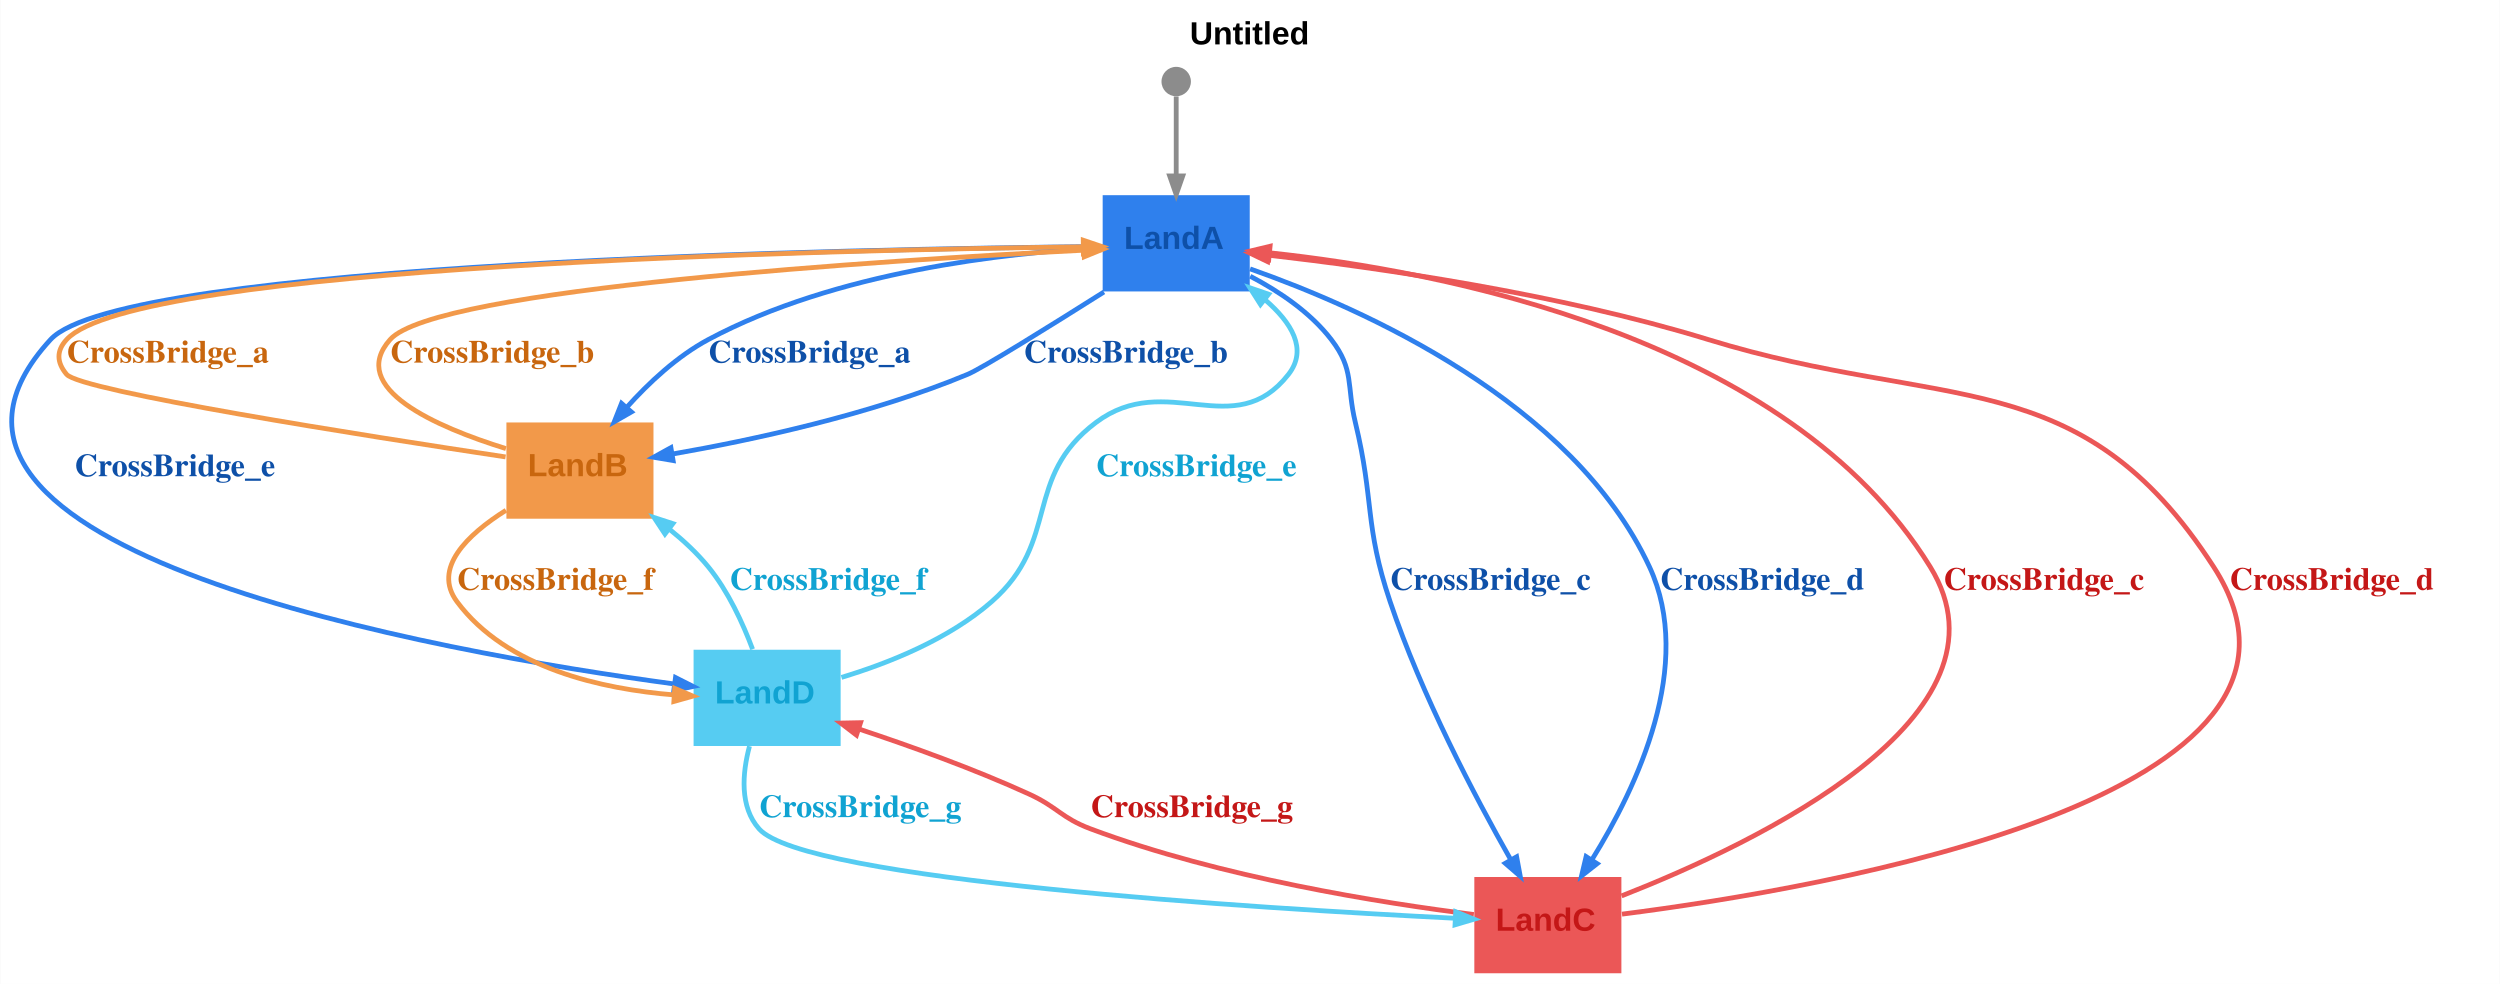
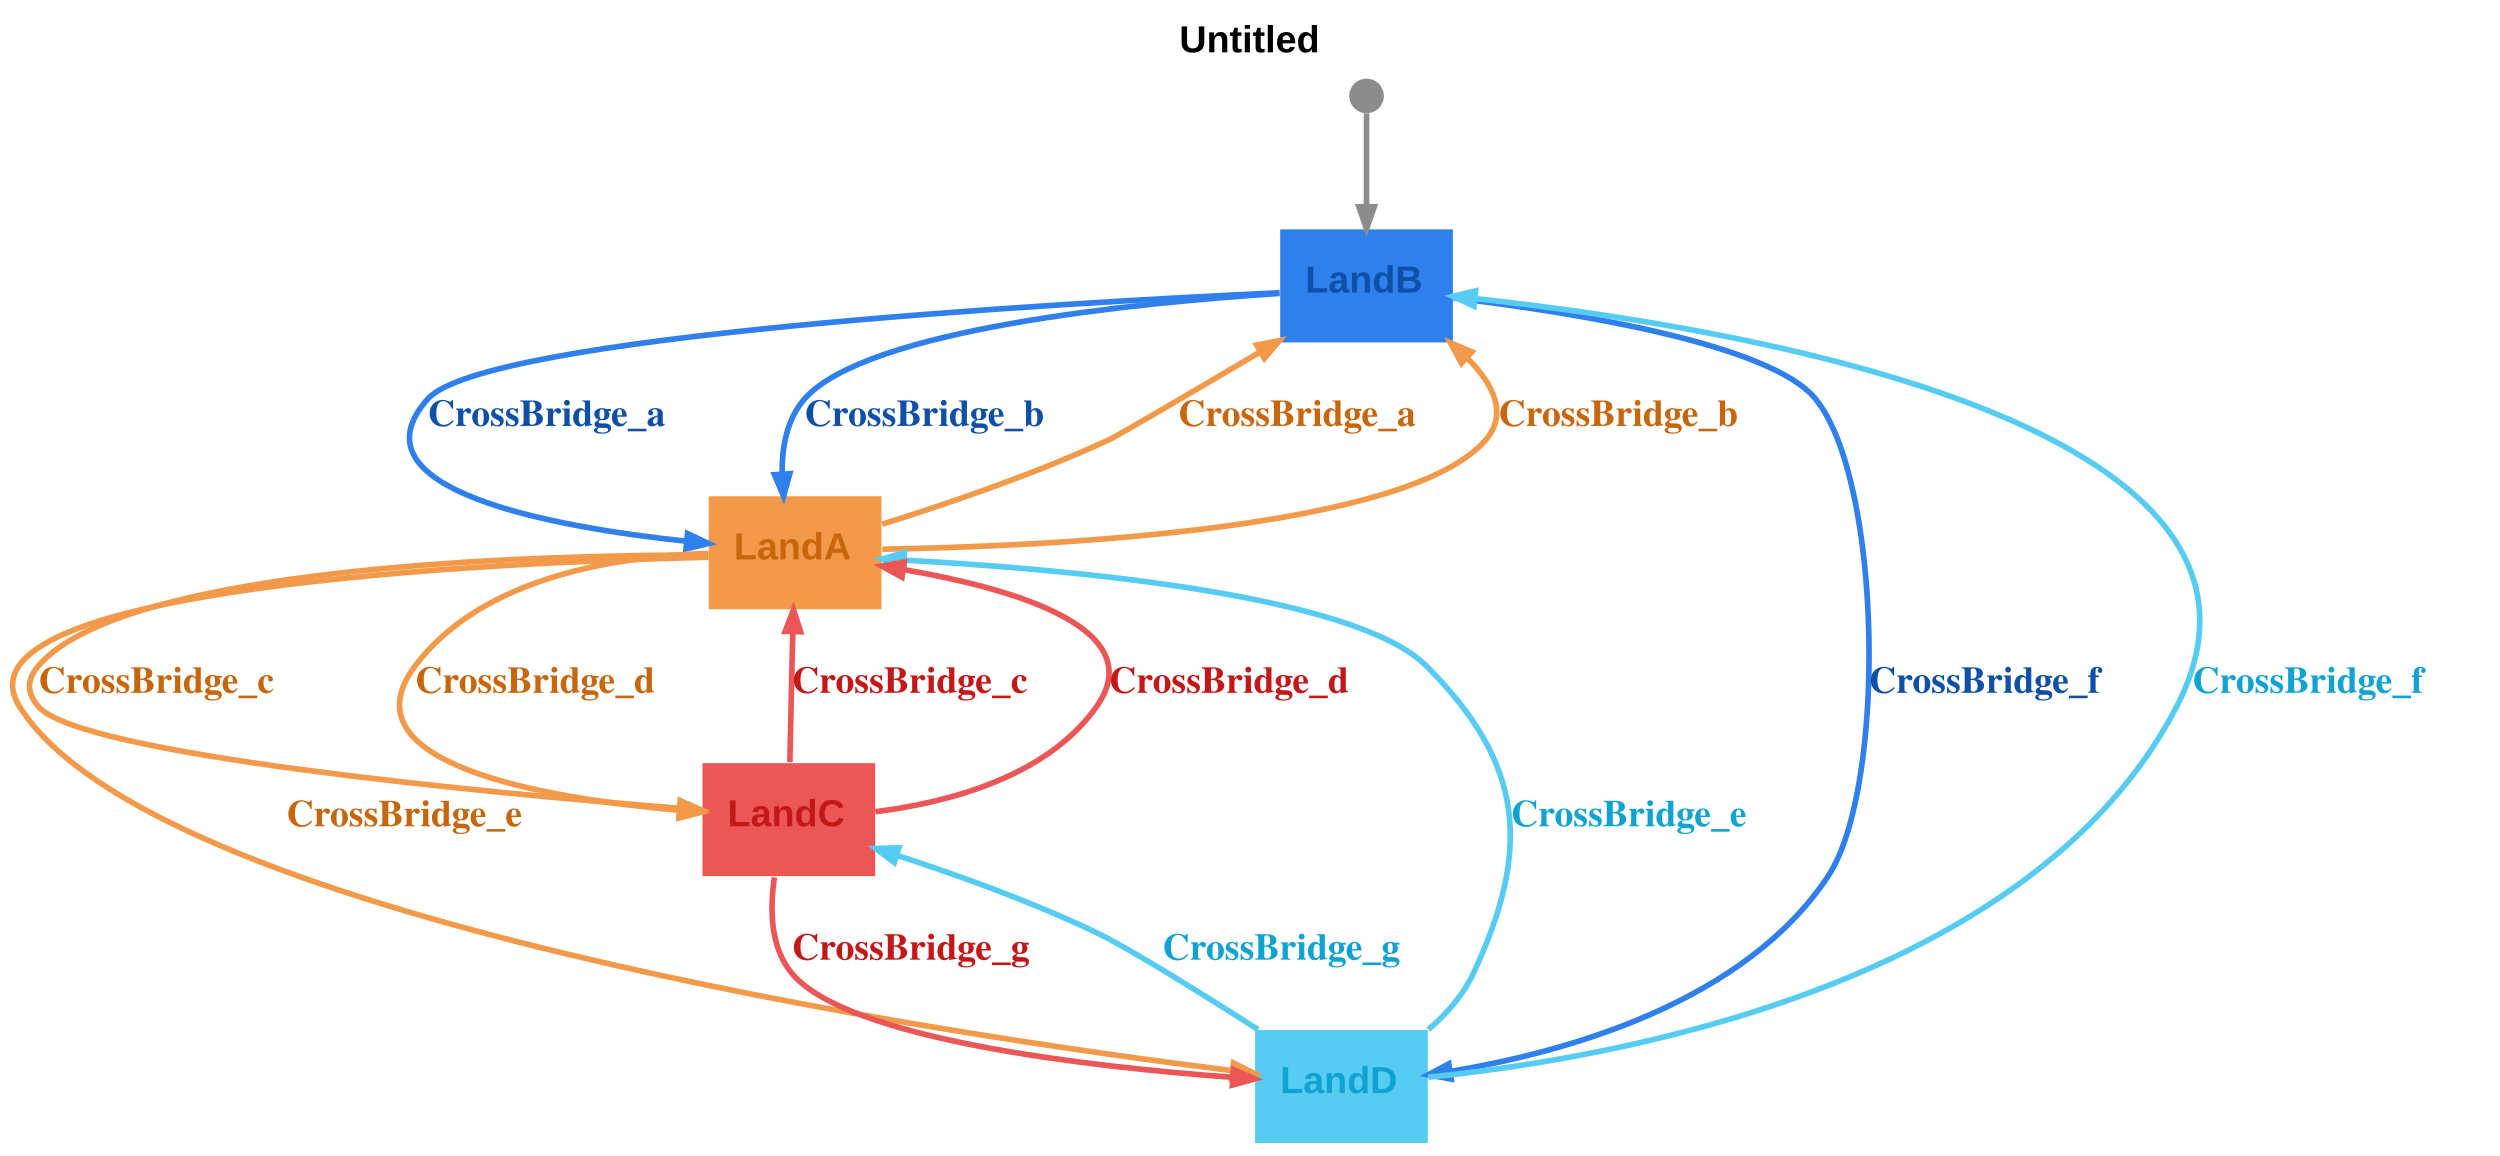
- <svg xmlns="http://www.w3.org/2000/svg" width="935pt" height="368pt" viewBox="0.00 0.00 934.80 368.00">
+ <svg xmlns="http://www.w3.org/2000/svg" width="796pt" height="368pt" viewBox="0.00 0.00 796.24 368.00">
  <g id="graph0" class="graph" transform="scale(1 1) rotate(0) translate(4 364)">
-     <polygon fill="white" stroke="transparent" points="-4,4 -4,-364 930.8,-364 930.8,4 -4,4" />
-     <text text-anchor="start" x="440.9" y="-347.4" font-family="Arial" font-weight="bold" font-size="12.00">Untitled</text>
+     <polygon fill="white" stroke="transparent" points="-4,4 -4,-364 792.24,-364 792.24,4 -4,4" />
+     <text text-anchor="start" x="371.62" y="-347.4" font-family="Arial" font-weight="bold" font-size="12.00">Untitled</text>
    <g id="node1" class="node">
-       <polygon fill="#2f80ed" stroke="black" stroke-width="0" points="463.3,-291 408.3,-291 408.3,-255 463.3,-255 463.3,-291" />
-       <text text-anchor="start" x="416.3" y="-270.9" font-family="Arial" font-weight="bold" font-size="12.00" fill="#0e50a8">LandA</text>
+       <polygon fill="#2f80ed" stroke="black" stroke-width="0" points="458.74,-291 403.74,-291 403.74,-255 458.74,-255 458.74,-291" />
+       <text text-anchor="start" x="411.74" y="-270.9" font-family="Arial" font-weight="bold" font-size="12.00" fill="#0e50a8">LandB</text>
    </g>
    <g id="node3" class="node">
-       <polygon fill="#f2994a" stroke="black" stroke-width="0" points="240.3,-206 185.3,-206 185.3,-170 240.3,-170 240.3,-206" />
-       <text text-anchor="start" x="193.3" y="-185.9" font-family="Arial" font-weight="bold" font-size="12.00" fill="#c8660e">LandB</text>
+       <polygon fill="#f2994a" stroke="black" stroke-width="0" points="276.74,-206 221.74,-206 221.74,-170 276.74,-170 276.74,-206" />
+       <text text-anchor="start" x="229.74" y="-185.9" font-family="Arial" font-weight="bold" font-size="12.00" fill="#c8660e">LandA</text>
    </g>
    <g id="edge2" class="edge">
-       <path fill="none" stroke="#2f80ed" stroke-width="1.8" d="M408.06,-271.36C372.09,-269.47 308.33,-262.44 260.8,-237 249.16,-230.77 238.51,-220.8 230.22,-211.56" />
-       <polygon fill="#2f80ed" stroke="#2f80ed" stroke-width="1.8" points="232.05,-209.93 225.62,-206.24 228.35,-213.14 232.05,-209.93" />
-       <text text-anchor="start" x="260.8" y="-228.4" font-family="Times,serif" font-weight="bold" font-size="12.00" fill="#0e50a8">CrossBridge_a</text>
+       <path fill="none" stroke="#2f80ed" stroke-width="1.8" d="M403.53,-270.82C332.84,-267.52 150.13,-257.11 132.24,-237 106.53,-208.1 171.63,-196.24 214.72,-191.66" />
+       <polygon fill="#2f80ed" stroke="#2f80ed" stroke-width="1.8" points="214.97,-194.1 221.69,-190.96 214.48,-189.22 214.97,-194.1" />
+       <text text-anchor="start" x="132.24" y="-228.4" font-family="Times,serif" font-weight="bold" font-size="12.00" fill="#0e50a8">CrossBridge_a</text>
    </g>
    <g id="edge3" class="edge">
-       <path fill="none" stroke="#2f80ed" stroke-width="1.8" d="M408.76,-254.79C388.45,-241.95 363.23,-226.26 357.8,-224 321.49,-208.9 277.25,-199.4 247.25,-194.17" />
-       <polygon fill="#2f80ed" stroke="#2f80ed" stroke-width="1.8" points="247.64,-191.75 240.32,-192.99 246.82,-196.58 247.64,-191.75" />
-       <text text-anchor="start" x="378.8" y="-228.4" font-family="Times,serif" font-weight="bold" font-size="12.00" fill="#0e50a8">CrossBridge_b</text>
+       <path fill="none" stroke="#2f80ed" stroke-width="1.8" d="M403.5,-270.59C358.28,-267.67 271.77,-259.26 252.24,-237 246.62,-230.59 245.01,-221.66 245.1,-213.24" />
+       <polygon fill="#2f80ed" stroke="#2f80ed" stroke-width="1.8" points="247.55,-213.19 245.56,-206.04 242.66,-212.87 247.55,-213.19" />
+       <text text-anchor="start" x="252.24" y="-228.4" font-family="Times,serif" font-weight="bold" font-size="12.00" fill="#0e50a8">CrossBridge_b</text>
    </g>
    <g id="node4" class="node">
-       <polygon fill="#eb5757" stroke="black" stroke-width="0" points="602.3,-36 547.3,-36 547.3,0 602.3,0 602.3,-36" />
-       <text text-anchor="start" x="555.3" y="-15.9" font-family="Arial" font-weight="bold" font-size="12.00" fill="#c41717">LandC</text>
+       <polygon fill="#56ccf2" stroke="black" stroke-width="0" points="450.74,-36 395.74,-36 395.74,0 450.74,0 450.74,-36" />
+       <text text-anchor="start" x="403.74" y="-15.9" font-family="Arial" font-weight="bold" font-size="12.00" fill="#10a3d2">LandD</text>
    </g>
    <g id="edge4" class="edge">
-       <path fill="none" stroke="#2f80ed" stroke-width="1.8" d="M463.48,-260.69C474.31,-255.02 485.99,-247.16 493.8,-237 502.54,-225.62 499.43,-219.95 502.8,-206 509.92,-176.52 506.13,-167.75 515.8,-139 527.56,-104 547.48,-66.17 560.88,-42.54" />
-       <polygon fill="#2f80ed" stroke="#2f80ed" stroke-width="1.8" points="563.12,-43.56 564.48,-36.26 558.87,-41.12 563.12,-43.56" />
-       <text text-anchor="start" x="515.8" y="-143.4" font-family="Times,serif" font-weight="bold" font-size="12.00" fill="#0e50a8">CrossBridge_c</text>
+       <path fill="none" stroke="#2f80ed" stroke-width="1.8" d="M458.98,-269.15C496.36,-264.68 559.89,-254.65 574.24,-237 595.56,-210.78 596.88,-113.19 578.24,-85 551.63,-44.74 494.93,-28.96 457.99,-22.83" />
+       <polygon fill="#2f80ed" stroke="#2f80ed" stroke-width="1.8" points="458.17,-20.38 450.87,-21.73 457.42,-25.22 458.17,-20.38" />
+       <text text-anchor="start" x="591.24" y="-143.4" font-family="Times,serif" font-weight="bold" font-size="12.00" fill="#0e50a8">CrossBridge_f</text>
+     </g>
+     <g id="node2" class="node">
+       <ellipse fill="#8c8c8c" stroke="black" stroke-width="0" cx="431.24" cy="-333.5" rx="5.5" ry="5.5" />
+     </g>
+     <g id="edge1" class="edge">
+       <path fill="none" stroke="#8c8c8c" stroke-width="1.8" d="M431.24,-327.91C431.24,-321.5 431.24,-309.41 431.24,-298.3" />
+       <polygon fill="#8c8c8c" stroke="#8c8c8c" stroke-width="1.8" points="433.69,-298.21 431.24,-291.21 428.79,-298.21 433.69,-298.21" />
    </g>
    <g id="edge5" class="edge">
-       <path fill="none" stroke="#2f80ed" stroke-width="1.8" d="M463.43,-263.44C505.57,-248.64 584.05,-213.76 612.8,-152 629.78,-115.52 608.25,-69.81 591.35,-42.59" />
-       <polygon fill="#2f80ed" stroke="#2f80ed" stroke-width="1.8" points="593.23,-40.99 587.39,-36.41 589.1,-43.63 593.23,-40.99" />
-       <text text-anchor="start" x="616.8" y="-143.4" font-family="Times,serif" font-weight="bold" font-size="12.00" fill="#0e50a8">CrossBridge_d</text>
+       <path fill="none" stroke="#f2994a" stroke-width="1.8" d="M276.97,-197.12C297.36,-203.47 325.53,-213.04 349.24,-224 351.85,-225.21 375.88,-239.3 397.26,-251.91" />
+       <polygon fill="#f2994a" stroke="#f2994a" stroke-width="1.8" points="396.22,-254.14 403.49,-255.58 398.71,-249.92 396.22,-254.14" />
+       <text text-anchor="start" x="371.24" y="-228.4" font-family="Times,serif" font-weight="bold" font-size="12.00" fill="#c8660e">CrossBridge_a</text>
+     </g>
+     <g id="edge6" class="edge">
+       <path fill="none" stroke="#f2994a" stroke-width="1.8" d="M277,-189.14C330.52,-190.05 444.83,-195.39 469.24,-224 476.33,-232.3 471.61,-241.67 463.43,-249.91" />
+       <polygon fill="#f2994a" stroke="#f2994a" stroke-width="1.8" points="461.49,-248.35 457.96,-254.87 464.79,-251.98 461.49,-248.35" />
+       <text text-anchor="start" x="473.24" y="-228.4" font-family="Times,serif" font-weight="bold" font-size="12.00" fill="#c8660e">CrossBridge_b</text>
+     </g>
+     <g id="edge9" class="edge">
+       <path fill="none" stroke="#f2994a" stroke-width="1.8" d="M221.67,-186.58C152.44,-184.96 -21.59,-177.1 2.24,-139 44.13,-72.04 295.49,-34.71 388.59,-23.03" />
+       <polygon fill="#f2994a" stroke="#f2994a" stroke-width="1.8" points="388.89,-25.47 395.54,-22.17 388.29,-20.6 388.89,-25.47" />
+       <text text-anchor="start" x="87.24" y="-100.9" font-family="Times,serif" font-weight="bold" font-size="12.00" fill="#c8660e">CrossBridge_e</text>
    </g>
    <g id="node5" class="node">
-       <polygon fill="#56ccf2" stroke="black" stroke-width="0" points="310.3,-121 255.3,-121 255.3,-85 310.3,-85 310.3,-121" />
-       <text text-anchor="start" x="263.3" y="-100.9" font-family="Arial" font-weight="bold" font-size="12.00" fill="#10a3d2">LandD</text>
-     </g>
-     <g id="edge6" class="edge">
-       <path fill="none" stroke="#2f80ed" stroke-width="1.8" d="M408.29,-271.82C319,-270.95 41.43,-265.94 14.8,-237 -57.73,-158.19 160.46,-120.05 248.09,-108.19" />
-       <polygon fill="#2f80ed" stroke="#2f80ed" stroke-width="1.8" points="248.54,-110.6 255.16,-107.26 247.9,-105.75 248.54,-110.6" />
-       <text text-anchor="start" x="23.8" y="-185.9" font-family="Times,serif" font-weight="bold" font-size="12.00" fill="#0e50a8">CrossBridge_e</text>
-     </g>
-     <g id="node2" class="node">
-       <ellipse fill="#8c8c8c" stroke="black" stroke-width="0" cx="435.8" cy="-333.5" rx="5.5" ry="5.5" />
-     </g>
-     <g id="edge1" class="edge">
-       <path fill="none" stroke="#8c8c8c" stroke-width="1.8" d="M435.8,-327.91C435.8,-321.5 435.8,-309.41 435.8,-298.3" />
-       <polygon fill="#8c8c8c" stroke="#8c8c8c" stroke-width="1.8" points="438.25,-298.21 435.8,-291.21 433.35,-298.21 438.25,-298.21" />
+       <polygon fill="#eb5757" stroke="black" stroke-width="0" points="274.74,-121 219.74,-121 219.74,-85 274.74,-85 274.74,-121" />
+       <text text-anchor="start" x="227.74" y="-100.9" font-family="Arial" font-weight="bold" font-size="12.00" fill="#c41717">LandC</text>
    </g>
    <g id="edge7" class="edge">
-       <path fill="none" stroke="#f2994a" stroke-width="1.8" d="M184.99,-193.11C133.05,-200.93 26.05,-217.71 20.8,-224 17.1,-228.44 16.89,-232.75 20.8,-237 46.31,-264.76 305.71,-270.52 400.96,-271.7" />
-       <polygon fill="#f2994a" stroke="#f2994a" stroke-width="1.8" points="401.04,-274.15 408.06,-271.78 401.09,-269.25 401.04,-274.15" />
-       <text text-anchor="start" x="20.8" y="-228.4" font-family="Times,serif" font-weight="bold" font-size="12.00" fill="#c8660e">CrossBridge_a</text>
+       <path fill="none" stroke="#f2994a" stroke-width="1.8" d="M221.52,-187.3C164.17,-187.26 35.56,-183.57 8.24,-152 4.46,-147.63 4.46,-143.37 8.24,-139 21.41,-123.76 149.39,-111.69 212.46,-106.61" />
+       <polygon fill="#f2994a" stroke="#f2994a" stroke-width="1.8" points="212.67,-109.05 219.45,-106.05 212.28,-104.16 212.67,-109.05" />
+       <text text-anchor="start" x="8.24" y="-143.4" font-family="Times,serif" font-weight="bold" font-size="12.00" fill="#c8660e">CrossBridge_c</text>
    </g>
    <g id="edge8" class="edge">
-       <path fill="none" stroke="#f2994a" stroke-width="1.8" d="M185.12,-196.22C158.88,-204.36 125.69,-218.87 141.8,-237 158.77,-256.11 326.87,-266.66 401,-270.41" />
-       <polygon fill="#f2994a" stroke="#f2994a" stroke-width="1.8" points="401.18,-272.87 408.29,-270.77 401.42,-267.97 401.18,-272.87" />
-       <text text-anchor="start" x="141.8" y="-228.4" font-family="Times,serif" font-weight="bold" font-size="12.00" fill="#c8660e">CrossBridge_b</text>
+       <path fill="none" stroke="#f2994a" stroke-width="1.8" d="M221.68,-187.79C193.12,-186.93 149.73,-180.58 128.24,-152 104.77,-120.77 169.29,-109.81 212.27,-105.99" />
+       <polygon fill="#f2994a" stroke="#f2994a" stroke-width="1.8" points="212.71,-108.41 219.49,-105.4 212.31,-103.53 212.71,-108.41" />
+       <text text-anchor="start" x="128.24" y="-143.4" font-family="Times,serif" font-weight="bold" font-size="12.00" fill="#c8660e">CrossBridge_d</text>
    </g>
-     <g id="edge9" class="edge">
-       <path fill="none" stroke="#f2994a" stroke-width="1.8" d="M185.13,-173.15C170.61,-163.99 157.57,-151.42 166.8,-139 185.33,-114.04 221.13,-106.24 248.08,-104.1" />
-       <polygon fill="#f2994a" stroke="#f2994a" stroke-width="1.8" points="248.24,-106.54 255.07,-103.65 247.93,-101.65 248.24,-106.54" />
-       <text text-anchor="start" x="166.8" y="-143.4" font-family="Times,serif" font-weight="bold" font-size="12.00" fill="#c8660e">CrossBridge_f</text>
+     <g id="edge14" class="edge">
+       <path fill="none" stroke="#56ccf2" stroke-width="1.8" d="M450.92,-20.97C509.24,-26.84 643.16,-49.9 689.24,-139 736.26,-229.92 546.24,-260.29 465.74,-268.96" />
+       <polygon fill="#56ccf2" stroke="#56ccf2" stroke-width="1.8" points="465.47,-266.52 458.76,-269.68 465.97,-271.4 465.47,-266.52" />
+       <text text-anchor="start" x="694.24" y="-143.4" font-family="Times,serif" font-weight="bold" font-size="12.00" fill="#10a3d2">CrossBridge_f</text>
+     </g>
+     <g id="edge13" class="edge">
+       <path fill="none" stroke="#56ccf2" stroke-width="1.8" d="M450.93,-36.13C456.71,-41.13 462.02,-47.12 465.24,-54 483.93,-93.9 481.43,-120.88 450.24,-152 427.42,-174.77 335.41,-182.86 284.16,-185.63" />
+       <polygon fill="#56ccf2" stroke="#56ccf2" stroke-width="1.8" points="283.77,-183.19 276.9,-186 284.02,-188.09 283.77,-183.19" />
+       <text text-anchor="start" x="477.24" y="-100.9" font-family="Times,serif" font-weight="bold" font-size="12.00" fill="#10a3d2">CrossBridge_e</text>
+     </g>
+     <g id="edge15" class="edge">
+       <path fill="none" stroke="#56ccf2" stroke-width="1.8" d="M396.67,-36.17C378.31,-47.88 355.42,-62.12 345.24,-67 324.79,-76.81 300.82,-85.42 281.7,-91.64" />
+       <polygon fill="#56ccf2" stroke="#56ccf2" stroke-width="1.8" points="280.82,-89.36 274.9,-93.83 282.31,-94.02 280.82,-89.36" />
+       <text text-anchor="start" x="366.24" y="-58.4" font-family="Times,serif" font-weight="bold" font-size="12.00" fill="#10a3d2">CrossBridge_g</text>
    </g>
    <g id="edge10" class="edge">
-       <path fill="none" stroke="#eb5757" stroke-width="1.8" d="M602.36,-28.93C652.91,-48.74 752.22,-96.15 717.8,-152 664.54,-238.4 534.09,-262.67 471.04,-269.42" />
-       <polygon fill="#eb5757" stroke="#eb5757" stroke-width="1.8" points="470.42,-267.03 463.7,-270.17 470.91,-271.9 470.42,-267.03" />
-       <text text-anchor="start" x="722.8" y="-143.4" font-family="Times,serif" font-weight="bold" font-size="12.00" fill="#c41717">CrossBridge_c</text>
+       <path fill="none" stroke="#eb5757" stroke-width="1.8" d="M247.57,-121.33C247.75,-130.46 247.99,-141.83 248.24,-152 248.33,-155.46 248.42,-159.12 248.52,-162.71" />
+       <polygon fill="#eb5757" stroke="#eb5757" stroke-width="1.8" points="246.08,-162.98 248.73,-169.91 250.98,-162.84 246.08,-162.98" />
+       <text text-anchor="start" x="248.24" y="-143.4" font-family="Times,serif" font-weight="bold" font-size="12.00" fill="#c41717">CrossBridge_c</text>
    </g>
    <g id="edge11" class="edge">
-       <path fill="none" stroke="#eb5757" stroke-width="1.8" d="M602.52,-22.11C678.26,-31.77 879.42,-65.99 823.8,-152 773.78,-229.34 722.83,-209.93 634.8,-237 578.61,-254.28 510.72,-263.93 470.51,-268.54" />
-       <polygon fill="#eb5757" stroke="#eb5757" stroke-width="1.8" points="470.02,-266.13 463.34,-269.34 470.57,-271 470.02,-266.13" />
-       <text text-anchor="start" x="829.8" y="-143.4" font-family="Times,serif" font-weight="bold" font-size="12.00" fill="#c41717">CrossBridge_d</text>
+       <path fill="none" stroke="#eb5757" stroke-width="1.8" d="M274.79,-105.52C297.84,-108.42 329.42,-116.55 345.24,-139 362.93,-164.1 318.07,-176.77 283.86,-182.62" />
+       <polygon fill="#eb5757" stroke="#eb5757" stroke-width="1.8" points="283.27,-180.23 276.75,-183.77 284.05,-185.07 283.27,-180.23" />
+       <text text-anchor="start" x="349.24" y="-143.4" font-family="Times,serif" font-weight="bold" font-size="12.00" fill="#c41717">CrossBridge_d</text>
    </g>
    <g id="edge12" class="edge">
-       <path fill="none" stroke="#eb5757" stroke-width="1.8" d="M547.11,-21.97C512.67,-26.27 452.47,-35.78 403.8,-54 392.8,-58.12 391.48,-62.12 380.8,-67 360.16,-76.43 336.19,-85.03 317.12,-91.35" />
-       <polygon fill="#eb5757" stroke="#eb5757" stroke-width="1.8" points="316.22,-89.06 310.33,-93.57 317.75,-93.72 316.22,-89.06" />
-       <text text-anchor="start" x="403.8" y="-58.4" font-family="Times,serif" font-weight="bold" font-size="12.00" fill="#c41717">CrossBridge_g</text>
-     </g>
-     <g id="edge13" class="edge">
-       <path fill="none" stroke="#56ccf2" stroke-width="1.8" d="M310.6,-110.65C328.27,-115.98 350.75,-124.95 366.8,-139 392.72,-161.7 378.25,-185.3 405.8,-206 432.17,-225.81 457.5,-198 477.8,-224 485.16,-233.43 478.83,-243.44 469.06,-251.87" />
-       <polygon fill="#56ccf2" stroke="#56ccf2" stroke-width="1.8" points="467.32,-250.12 463.34,-256.38 470.35,-253.97 467.32,-250.12" />
-       <text text-anchor="start" x="405.8" y="-185.9" font-family="Times,serif" font-weight="bold" font-size="12.00" fill="#10a3d2">CrossBridge_e</text>
-     </g>
-     <g id="edge14" class="edge">
-       <path fill="none" stroke="#56ccf2" stroke-width="1.8" d="M277.37,-121.19C273.72,-130.92 268.22,-142.92 260.8,-152 256.63,-157.1 251.55,-161.84 246.27,-166.07" />
-       <polygon fill="#56ccf2" stroke="#56ccf2" stroke-width="1.8" points="244.59,-164.27 240.51,-170.46 247.56,-168.17 244.59,-164.27" />
-       <text text-anchor="start" x="268.8" y="-143.4" font-family="Times,serif" font-weight="bold" font-size="12.00" fill="#10a3d2">CrossBridge_f</text>
-     </g>
-     <g id="edge15" class="edge">
-       <path fill="none" stroke="#56ccf2" stroke-width="1.8" d="M276.21,-84.92C273.5,-74.74 272.48,-62.24 279.8,-54 296.83,-34.83 465.5,-24.32 539.88,-20.58" />
-       <polygon fill="#56ccf2" stroke="#56ccf2" stroke-width="1.8" points="540.33,-23.02 547.2,-20.22 540.08,-18.12 540.33,-23.02" />
-       <text text-anchor="start" x="279.8" y="-58.4" font-family="Times,serif" font-weight="bold" font-size="12.00" fill="#10a3d2">CrossBridge_g</text>
+       <path fill="none" stroke="#eb5757" stroke-width="1.8" d="M242.67,-84.6C241.14,-74.56 241.29,-62.31 248.24,-54 265.85,-32.97 342.79,-24.29 388.58,-20.93" />
+       <polygon fill="#eb5757" stroke="#eb5757" stroke-width="1.8" points="388.84,-23.37 395.65,-20.44 388.5,-18.48 388.84,-23.37" />
+       <text text-anchor="start" x="248.24" y="-58.4" font-family="Times,serif" font-weight="bold" font-size="12.00" fill="#c41717">CrossBridge_g</text>
    </g>
  </g>
</svg>
